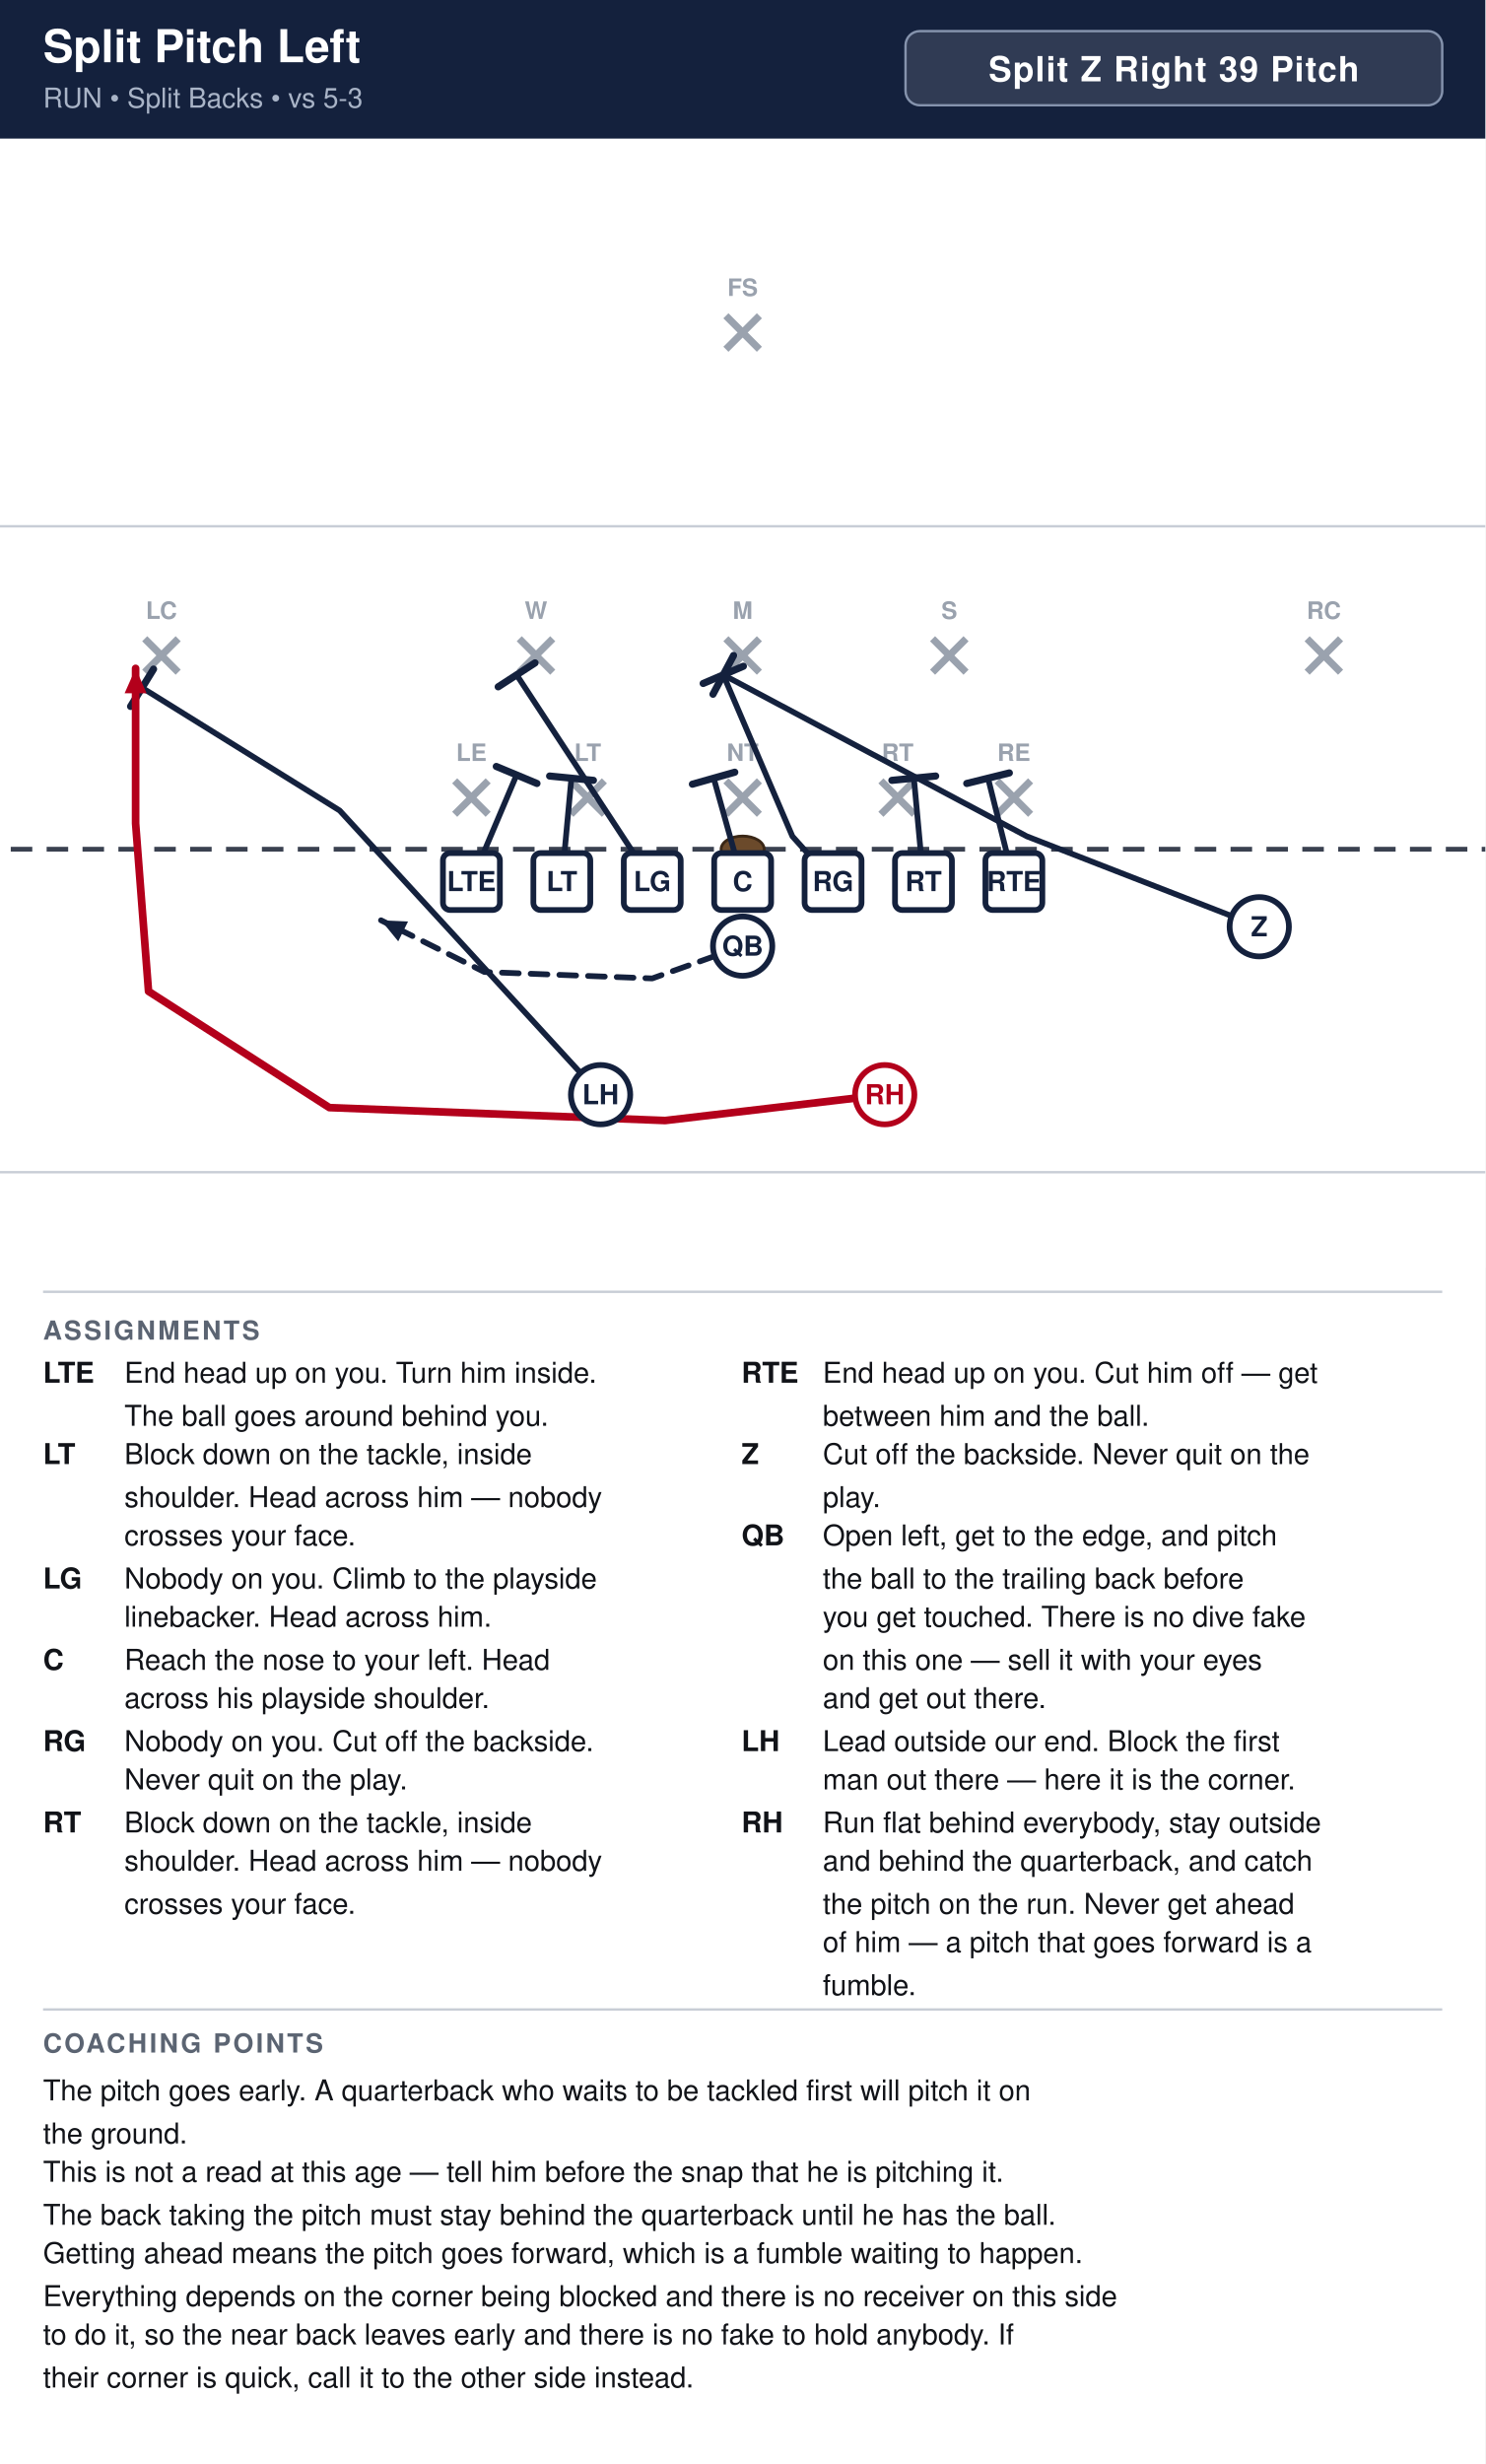
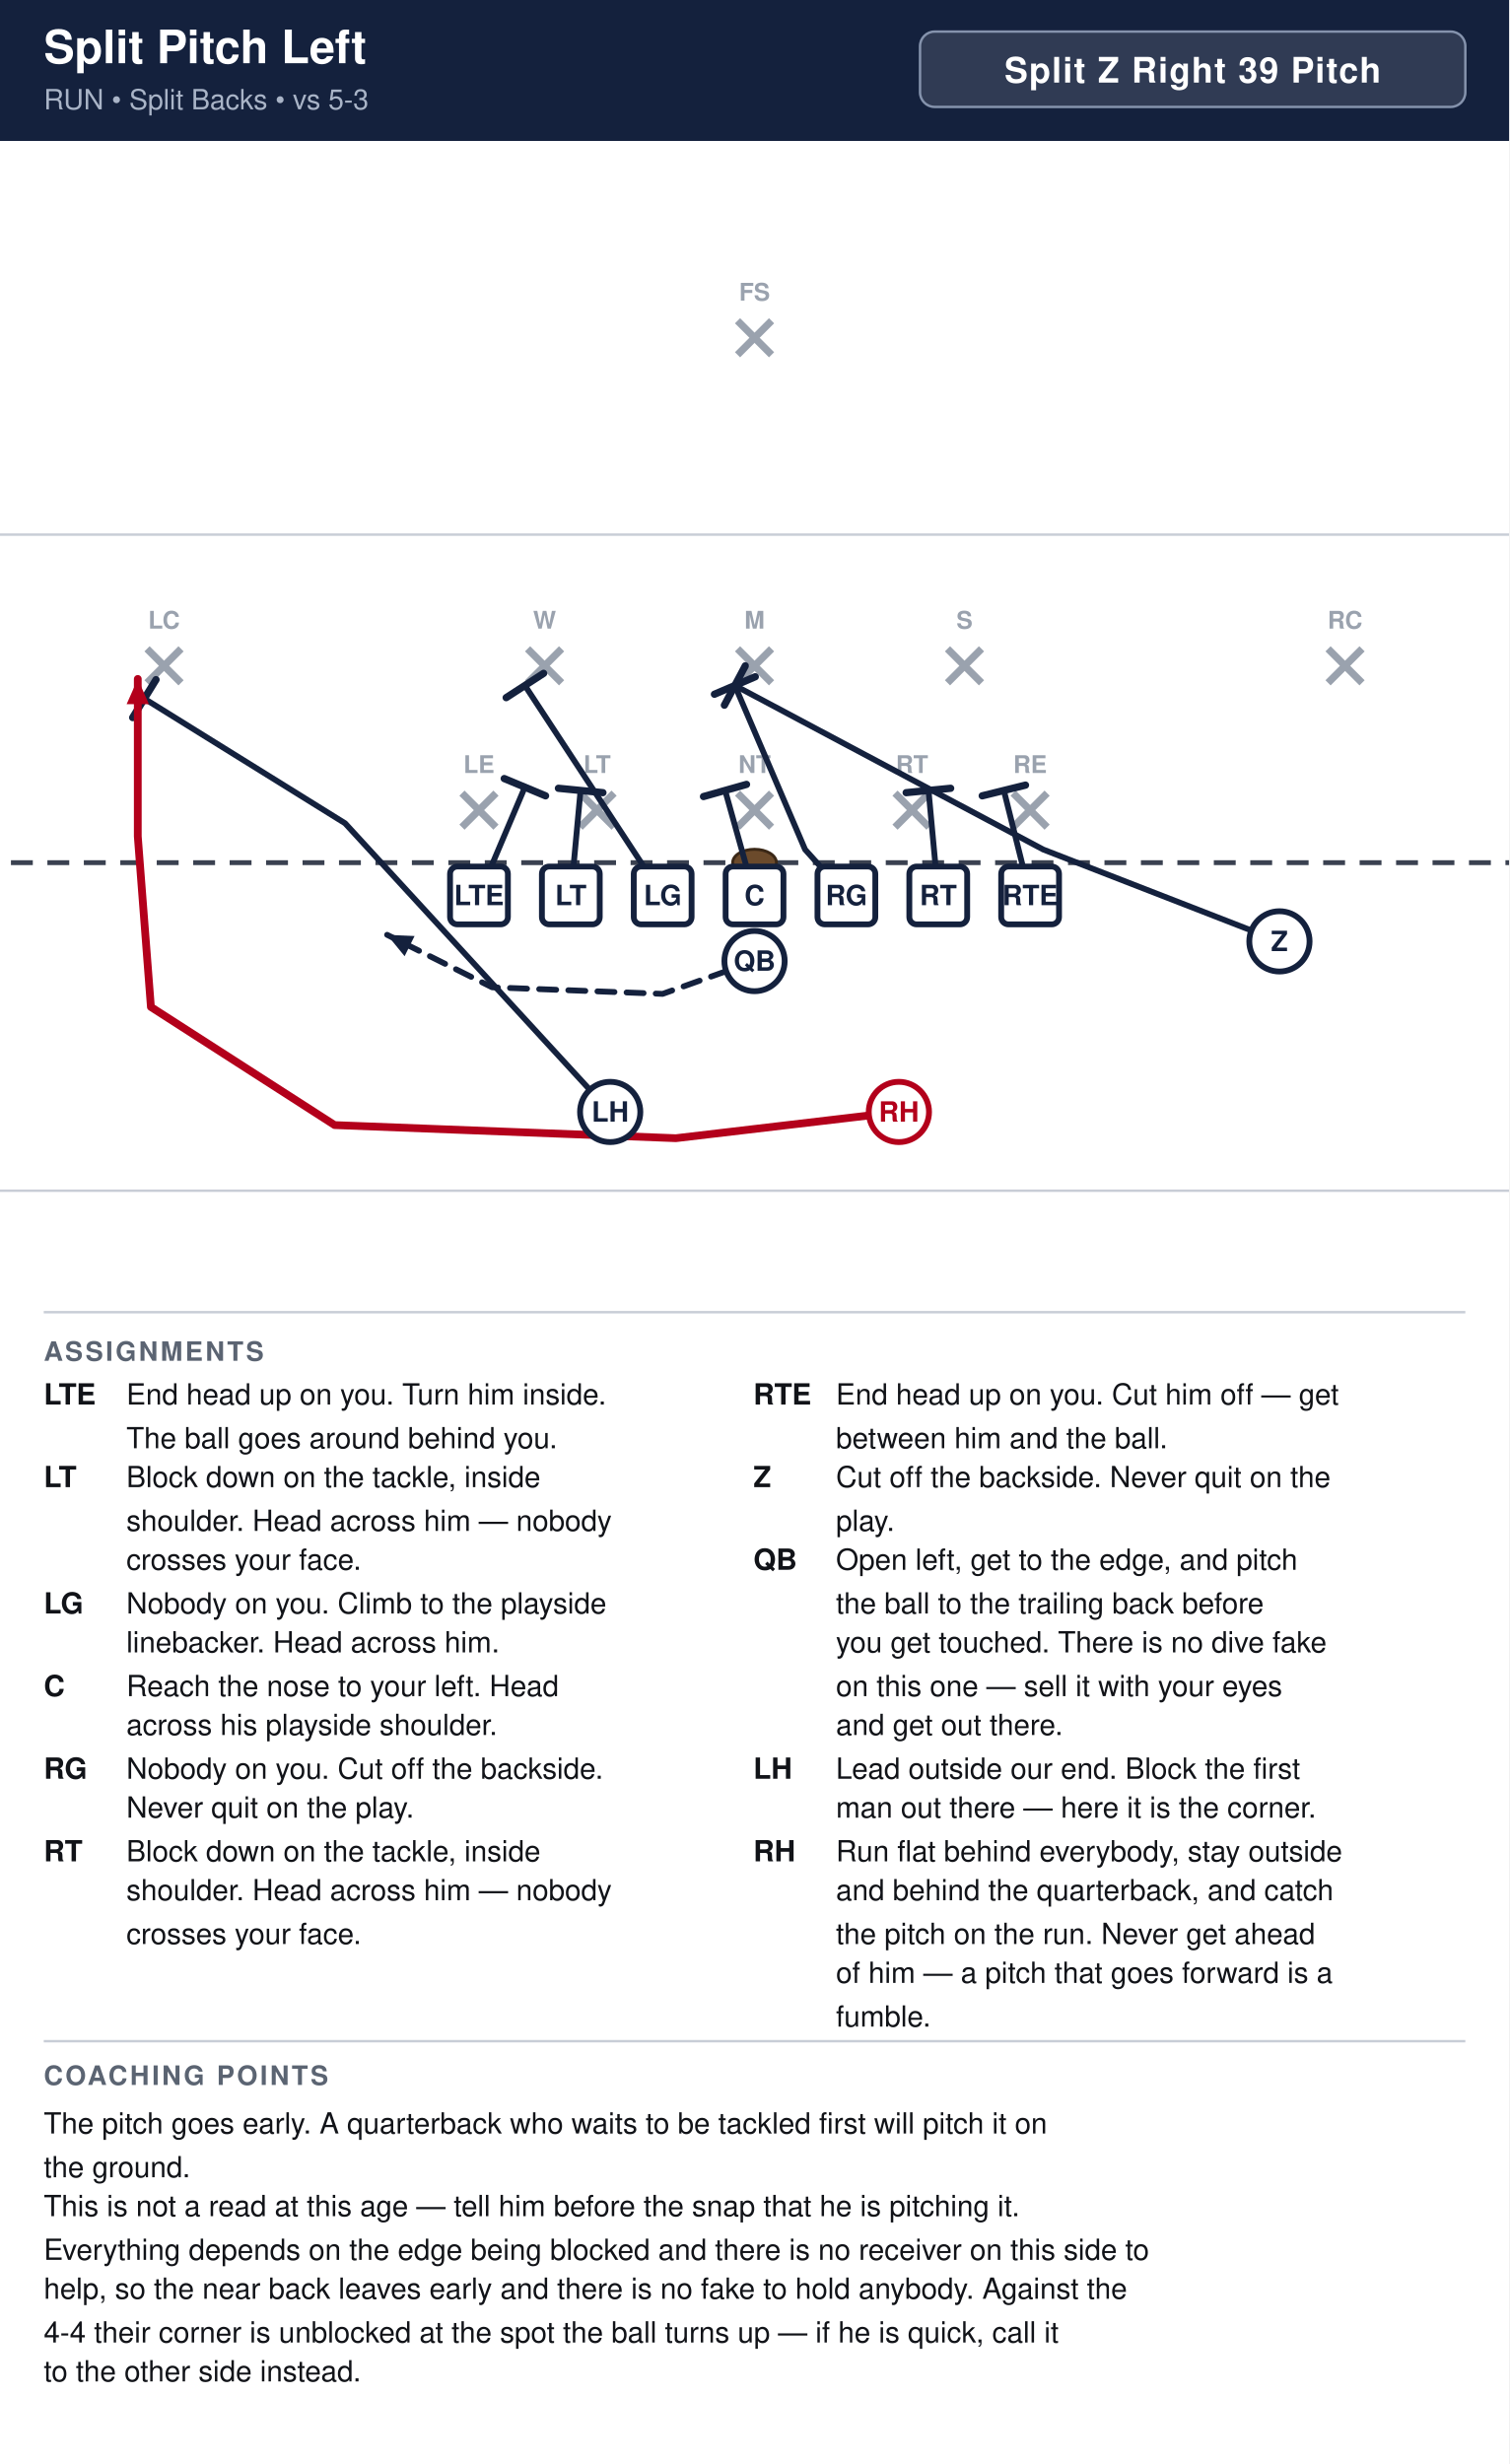
- <svg xmlns="http://www.w3.org/2000/svg" width="621" height="1030" viewBox="0 0 621 1030" font-family="Segoe UI, Helvetica, Arial, sans-serif">
+ <svg xmlns="http://www.w3.org/2000/svg" width="621" height="1014" viewBox="0 0 621 1014" font-family="Segoe UI, Helvetica, Arial, sans-serif">
  <rect width="100%" height="100%" fill="#ffffff" />
  <rect x="0" y="0" width="621" height="58" fill="#14213d" />
  <text x="18" y="26" font-size="19.0" font-weight="700" fill="#ffffff">Split Pitch Left</text>
  <text x="18" y="45" font-size="11.5" fill="#a9b4c7">RUN  •  Split Backs  •  vs 5-3</text>
  <rect x="378.6" y="13" width="224.4" height="31" rx="6" fill="#ffffff" fill-opacity="0.12" stroke="#8593ad" stroke-width="1" />
  <text x="490.8" y="34" text-anchor="middle" font-size="14.5" font-weight="700" fill="#ffffff" letter-spacing="0.5">Split Z Right 39 Pitch</text>
  <clipPath id="fieldclip">
    <rect x="0" y="58" width="621" height="472" />
  </clipPath>
  <g clip-path="url(#fieldclip)">
    <g transform="translate(-40.5,31.0)">
      <rect x="0" y="0" width="702" height="513" fill="#ffffff" />
      <line x1="0" y1="459.0" x2="702" y2="459.0" stroke="#c8cdd6" stroke-width="1" />
      <line x1="0" y1="189.0" x2="702" y2="189.0" stroke="#c8cdd6" stroke-width="1" />
      <line x1="0" y1="324.0" x2="702" y2="324.0" stroke="#3a4150" stroke-width="2" stroke-dasharray="9 6" />
      <ellipse cx="351.0" cy="324.0" rx="9" ry="5.5" fill="#6b4a2b" stroke="#3a2716" stroke-width="1.2" />
      <line x1="230.6" y1="295.4" x2="244.6" y2="309.4" stroke="#9aa2ae" stroke-width="3" />
      <line x1="244.6" y1="295.4" x2="230.6" y2="309.4" stroke="#9aa2ae" stroke-width="3" />
      <text x="237.6" y="287.1" text-anchor="middle" font-size="10" fill="#9aa2ae" font-weight="600">LE</text>
      <line x1="279.2" y1="295.4" x2="293.2" y2="309.4" stroke="#9aa2ae" stroke-width="3" />
      <line x1="293.2" y1="295.4" x2="279.2" y2="309.4" stroke="#9aa2ae" stroke-width="3" />
      <text x="286.2" y="287.1" text-anchor="middle" font-size="10" fill="#9aa2ae" font-weight="600">LT</text>
      <line x1="344.0" y1="295.4" x2="358.0" y2="309.4" stroke="#9aa2ae" stroke-width="3" />
      <line x1="358.0" y1="295.4" x2="344.0" y2="309.4" stroke="#9aa2ae" stroke-width="3" />
      <text x="351.0" y="287.1" text-anchor="middle" font-size="10" fill="#9aa2ae" font-weight="600">NT</text>
      <line x1="408.8" y1="295.4" x2="422.8" y2="309.4" stroke="#9aa2ae" stroke-width="3" />
      <line x1="422.8" y1="295.4" x2="408.8" y2="309.4" stroke="#9aa2ae" stroke-width="3" />
      <text x="415.8" y="287.1" text-anchor="middle" font-size="10" fill="#9aa2ae" font-weight="600">RT</text>
      <line x1="457.4" y1="295.4" x2="471.4" y2="309.4" stroke="#9aa2ae" stroke-width="3" />
      <line x1="471.4" y1="295.4" x2="457.4" y2="309.4" stroke="#9aa2ae" stroke-width="3" />
      <text x="464.4" y="287.1" text-anchor="middle" font-size="10" fill="#9aa2ae" font-weight="600">RE</text>
      <line x1="257.6" y1="236.0" x2="271.6" y2="250.0" stroke="#9aa2ae" stroke-width="3" />
      <line x1="271.6" y1="236.0" x2="257.6" y2="250.0" stroke="#9aa2ae" stroke-width="3" />
      <text x="264.6" y="227.7" text-anchor="middle" font-size="10" fill="#9aa2ae" font-weight="600">W</text>
      <line x1="344.0" y1="236.0" x2="358.0" y2="250.0" stroke="#9aa2ae" stroke-width="3" />
      <line x1="358.0" y1="236.0" x2="344.0" y2="250.0" stroke="#9aa2ae" stroke-width="3" />
      <text x="351.0" y="227.7" text-anchor="middle" font-size="10" fill="#9aa2ae" font-weight="600">M</text>
      <line x1="430.4" y1="236.0" x2="444.4" y2="250.0" stroke="#9aa2ae" stroke-width="3" />
      <line x1="444.4" y1="236.0" x2="430.4" y2="250.0" stroke="#9aa2ae" stroke-width="3" />
      <text x="437.4" y="227.7" text-anchor="middle" font-size="10" fill="#9aa2ae" font-weight="600">S</text>
      <line x1="101.0" y1="236.0" x2="115.0" y2="250.0" stroke="#9aa2ae" stroke-width="3" />
      <line x1="115.0" y1="236.0" x2="101.0" y2="250.0" stroke="#9aa2ae" stroke-width="3" />
      <text x="108.0" y="227.7" text-anchor="middle" font-size="10" fill="#9aa2ae" font-weight="600">LC</text>
      <line x1="587.0" y1="236.0" x2="601.0" y2="250.0" stroke="#9aa2ae" stroke-width="3" />
      <line x1="601.0" y1="236.0" x2="587.0" y2="250.0" stroke="#9aa2ae" stroke-width="3" />
      <text x="594.0" y="227.7" text-anchor="middle" font-size="10" fill="#9aa2ae" font-weight="600">RC</text>
      <line x1="344.0" y1="101.0" x2="358.0" y2="115.0" stroke="#9aa2ae" stroke-width="3" />
      <line x1="358.0" y1="101.0" x2="344.0" y2="115.0" stroke="#9aa2ae" stroke-width="3" />
      <text x="351.0" y="92.7" text-anchor="middle" font-size="10" fill="#9aa2ae" font-weight="600">FS</text>
      <path d="M464.4,337.5 L453.6,294.3" fill="none" stroke="#14213d" stroke-width="2.4" stroke-linecap="round" stroke-linejoin="round" />
      <line x1="444.7" y1="296.5" x2="462.5" y2="292.1" stroke="#14213d" stroke-width="3.0" stroke-linecap="round" />
      <path d="M426.6,337.5 L422.6,294.3" fill="none" stroke="#14213d" stroke-width="2.4" stroke-linecap="round" stroke-linejoin="round" />
      <line x1="413.4" y1="295.2" x2="431.7" y2="293.4" stroke="#14213d" stroke-width="3.0" stroke-linecap="round" />
      <path d="M388.8,337.5 L371.8,318.6 L342.9,251.1" fill="none" stroke="#14213d" stroke-width="2.4" stroke-linecap="round" stroke-linejoin="round" />
      <line x1="334.5" y1="254.7" x2="351.3" y2="247.5" stroke="#14213d" stroke-width="3.0" stroke-linecap="round" />
      <path d="M351.0,337.5 L338.9,294.3" fill="none" stroke="#14213d" stroke-width="2.4" stroke-linecap="round" stroke-linejoin="round" />
      <line x1="330.0" y1="296.8" x2="347.7" y2="291.8" stroke="#14213d" stroke-width="3.0" stroke-linecap="round" />
      <path d="M313.2,337.5 L256.5,251.1" fill="none" stroke="#14213d" stroke-width="2.4" stroke-linecap="round" stroke-linejoin="round" />
      <line x1="248.8" y1="256.1" x2="264.2" y2="246.1" stroke="#14213d" stroke-width="3.0" stroke-linecap="round" />
      <path d="M275.4,337.5 L279.4,294.3" fill="none" stroke="#14213d" stroke-width="2.4" stroke-linecap="round" stroke-linejoin="round" />
      <line x1="270.3" y1="293.4" x2="288.6" y2="295.2" stroke="#14213d" stroke-width="3.0" stroke-linecap="round" />
      <path d="M237.6,337.5 L256.5,292.9" fill="none" stroke="#14213d" stroke-width="2.4" stroke-linecap="round" stroke-linejoin="round" />
      <line x1="248.0" y1="289.4" x2="265.0" y2="296.5" stroke="#14213d" stroke-width="3.0" stroke-linecap="round" />
      <path d="M567.0,356.4 L469.8,318.6 L342.9,251.1" fill="none" stroke="#14213d" stroke-width="2.4" stroke-linecap="round" stroke-linejoin="round" />
      <line x1="338.6" y1="259.2" x2="347.2" y2="243.0" stroke="#14213d" stroke-width="3.0" stroke-linecap="round" />
      <path d="M351.0,364.5 L313.2,378.0 L243.0,375.3 L199.8,353.7" fill="none" stroke="#14213d" stroke-width="2.4" stroke-linecap="round" stroke-linejoin="round" stroke-dasharray="7 5" />
      <polygon points="199.8,353.7 211.1,354.2 207.0,362.5" fill="#14213d" />
      <path d="M291.6,426.6 L182.5,307.8 L99.9,256.5" fill="none" stroke="#14213d" stroke-width="2.4" stroke-linecap="round" stroke-linejoin="round" />
      <line x1="95.1" y1="264.3" x2="104.7" y2="248.7" stroke="#14213d" stroke-width="3.0" stroke-linecap="round" />
      <path d="M410.4,426.6 L318.6,437.4 L178.2,432.0 L102.6,383.4 L97.2,313.2 L97.2,248.4" fill="none" stroke="#b3001b" stroke-width="3.2" stroke-linecap="round" stroke-linejoin="round" />
      <polygon points="97.2,248.4 101.8,258.8 92.6,258.8" fill="#b3001b" />
      <rect x="225.7" y="325.6" width="23.8" height="23.8" rx="3" fill="#ffffff" stroke="#14213d" stroke-width="2.4" />
      <text x="237.6" y="341.5" text-anchor="middle" font-size="11.5" font-weight="700" fill="#14213d">LTE</text>
      <rect x="263.5" y="325.6" width="23.8" height="23.8" rx="3" fill="#ffffff" stroke="#14213d" stroke-width="2.4" />
      <text x="275.4" y="341.5" text-anchor="middle" font-size="11.5" font-weight="700" fill="#14213d">LT</text>
      <rect x="301.3" y="325.6" width="23.8" height="23.8" rx="3" fill="#ffffff" stroke="#14213d" stroke-width="2.4" />
      <text x="313.2" y="341.5" text-anchor="middle" font-size="11.5" font-weight="700" fill="#14213d">LG</text>
      <rect x="339.1" y="325.6" width="23.8" height="23.8" rx="3" fill="#ffffff" stroke="#14213d" stroke-width="2.4" />
      <text x="351.0" y="341.5" text-anchor="middle" font-size="11.5" font-weight="700" fill="#14213d">C</text>
      <rect x="376.9" y="325.6" width="23.8" height="23.8" rx="3" fill="#ffffff" stroke="#14213d" stroke-width="2.4" />
      <text x="388.8" y="341.5" text-anchor="middle" font-size="11.5" font-weight="700" fill="#14213d">RG</text>
      <rect x="414.7" y="325.6" width="23.8" height="23.8" rx="3" fill="#ffffff" stroke="#14213d" stroke-width="2.4" />
      <text x="426.6" y="341.5" text-anchor="middle" font-size="11.5" font-weight="700" fill="#14213d">RT</text>
      <rect x="452.5" y="325.6" width="23.8" height="23.8" rx="3" fill="#ffffff" stroke="#14213d" stroke-width="2.4" />
      <text x="464.4" y="341.5" text-anchor="middle" font-size="11.5" font-weight="700" fill="#14213d">RTE</text>
      <circle cx="567.0" cy="356.4" r="12.4" fill="#ffffff" stroke="#14213d" stroke-width="2.4" />
      <text x="567.0" y="360.4" text-anchor="middle" font-size="11.5" font-weight="700" fill="#14213d">Z</text>
      <circle cx="351.0" cy="364.5" r="12.4" fill="#ffffff" stroke="#14213d" stroke-width="2.4" />
      <text x="351.0" y="368.5" text-anchor="middle" font-size="11.5" font-weight="700" fill="#14213d">QB</text>
      <circle cx="291.6" cy="426.6" r="12.4" fill="#ffffff" stroke="#14213d" stroke-width="2.4" />
      <text x="291.6" y="430.6" text-anchor="middle" font-size="11.5" font-weight="700" fill="#14213d">LH</text>
      <circle cx="410.4" cy="426.6" r="12.4" fill="#ffffff" stroke="#b3001b" stroke-width="2.4" />
      <text x="410.4" y="430.6" text-anchor="middle" font-size="11.5" font-weight="700" fill="#b3001b">RH</text>
    </g>
  </g>
  <line x1="18" y1="540" x2="603" y2="540" stroke="#c8cdd6" stroke-width="1" />
  <text x="18" y="560" font-size="11" font-weight="700" fill="#5b6472" letter-spacing="1">ASSIGNMENTS</text>
  <text x="18" y="578" font-size="12" font-weight="700" fill="#111318">LTE</text>
  <text x="52" y="578" font-size="12" fill="#111318">End head up on you. Turn him inside.</text>
  <text x="52" y="596" font-size="12" fill="#111318">The ball goes around behind you.</text>
  <text x="18" y="612" font-size="12" font-weight="700" fill="#111318">LT</text>
  <text x="52" y="612" font-size="12" fill="#111318">Block down on the tackle, inside</text>
  <text x="52" y="630" font-size="12" fill="#111318">shoulder. Head across him — nobody</text>
  <text x="52" y="646" font-size="12" fill="#111318">crosses your face.</text>
  <text x="18" y="664" font-size="12" font-weight="700" fill="#111318">LG</text>
  <text x="52" y="664" font-size="12" fill="#111318">Nobody on you. Climb to the playside</text>
  <text x="52" y="680" font-size="12" fill="#111318">linebacker. Head across him.</text>
  <text x="18" y="698" font-size="12" font-weight="700" fill="#111318">C</text>
  <text x="52" y="698" font-size="12" fill="#111318">Reach the nose to your left. Head</text>
  <text x="52" y="714" font-size="12" fill="#111318">across his playside shoulder.</text>
  <text x="18" y="732" font-size="12" font-weight="700" fill="#111318">RG</text>
  <text x="52" y="732" font-size="12" fill="#111318">Nobody on you. Cut off the backside.</text>
  <text x="52" y="748" font-size="12" fill="#111318">Never quit on the play.</text>
  <text x="18" y="766" font-size="12" font-weight="700" fill="#111318">RT</text>
  <text x="52" y="766" font-size="12" fill="#111318">Block down on the tackle, inside</text>
  <text x="52" y="782" font-size="12" fill="#111318">shoulder. Head across him — nobody</text>
  <text x="52" y="800" font-size="12" fill="#111318">crosses your face.</text>
  <text x="310" y="578" font-size="12" font-weight="700" fill="#111318">RTE</text>
  <text x="344" y="578" font-size="12" fill="#111318">End head up on you. Cut him off — get</text>
  <text x="344" y="596" font-size="12" fill="#111318">between him and the ball.</text>
  <text x="310" y="612" font-size="12" font-weight="700" fill="#111318">Z</text>
  <text x="344" y="612" font-size="12" fill="#111318">Cut off the backside. Never quit on the</text>
  <text x="344" y="630" font-size="12" fill="#111318">play.</text>
  <text x="310" y="646" font-size="12" font-weight="700" fill="#111318">QB</text>
  <text x="344" y="646" font-size="12" fill="#111318">Open left, get to the edge, and pitch</text>
  <text x="344" y="664" font-size="12" fill="#111318">the ball to the trailing back before</text>
  <text x="344" y="680" font-size="12" fill="#111318">you get touched. There is no dive fake</text>
  <text x="344" y="698" font-size="12" fill="#111318">on this one — sell it with your eyes</text>
  <text x="344" y="714" font-size="12" fill="#111318">and get out there.</text>
  <text x="310" y="732" font-size="12" font-weight="700" fill="#111318">LH</text>
  <text x="344" y="732" font-size="12" fill="#111318">Lead outside our end. Block the first</text>
  <text x="344" y="748" font-size="12" fill="#111318">man out there — here it is the corner.</text>
  <text x="310" y="766" font-size="12" font-weight="700" fill="#111318">RH</text>
  <text x="344" y="766" font-size="12" fill="#111318">Run flat behind everybody, stay outside</text>
  <text x="344" y="782" font-size="12" fill="#111318">and behind the quarterback, and catch</text>
  <text x="344" y="800" font-size="12" fill="#111318">the pitch on the run. Never get ahead</text>
  <text x="344" y="816" font-size="12" fill="#111318">of him — a pitch that goes forward is a</text>
  <text x="344" y="834" font-size="12" fill="#111318">fumble.</text>
  <line x1="18" y1="840" x2="603" y2="840" stroke="#c8cdd6" stroke-width="1" />
  <text x="18" y="858" font-size="11" font-weight="700" fill="#5b6472" letter-spacing="1">COACHING POINTS</text>
  <text x="18" y="878" font-size="12" fill="#111318">The pitch goes early. A quarterback who waits to be tackled first will pitch it on</text>
  <text x="18" y="896" font-size="12" fill="#111318">the ground.</text>
  <text x="18" y="912" font-size="12" fill="#111318">This is not a read at this age — tell him before the snap that he is pitching it.</text>
-   <text x="18" y="930" font-size="12" fill="#111318">The back taking the pitch must stay behind the quarterback until he has the ball.</text>
-   <text x="18" y="946" font-size="12" fill="#111318">Getting ahead means the pitch goes forward, which is a fumble waiting to happen.</text>
-   <text x="18" y="964" font-size="12" fill="#111318">Everything depends on the corner being blocked and there is no receiver on this side</text>
-   <text x="18" y="980" font-size="12" fill="#111318">to do it, so the near back leaves early and there is no fake to hold anybody. If</text>
-   <text x="18" y="998" font-size="12" fill="#111318">their corner is quick, call it to the other side instead.</text>
+   <text x="18" y="930" font-size="12" fill="#111318">Everything depends on the edge being blocked and there is no receiver on this side to</text>
+   <text x="18" y="946" font-size="12" fill="#111318">help, so the near back leaves early and there is no fake to hold anybody. Against the</text>
+   <text x="18" y="964" font-size="12" fill="#111318">4-4 their corner is unblocked at the spot the ball turns up — if he is quick, call it</text>
+   <text x="18" y="980" font-size="12" fill="#111318">to the other side instead.</text>
</svg>
